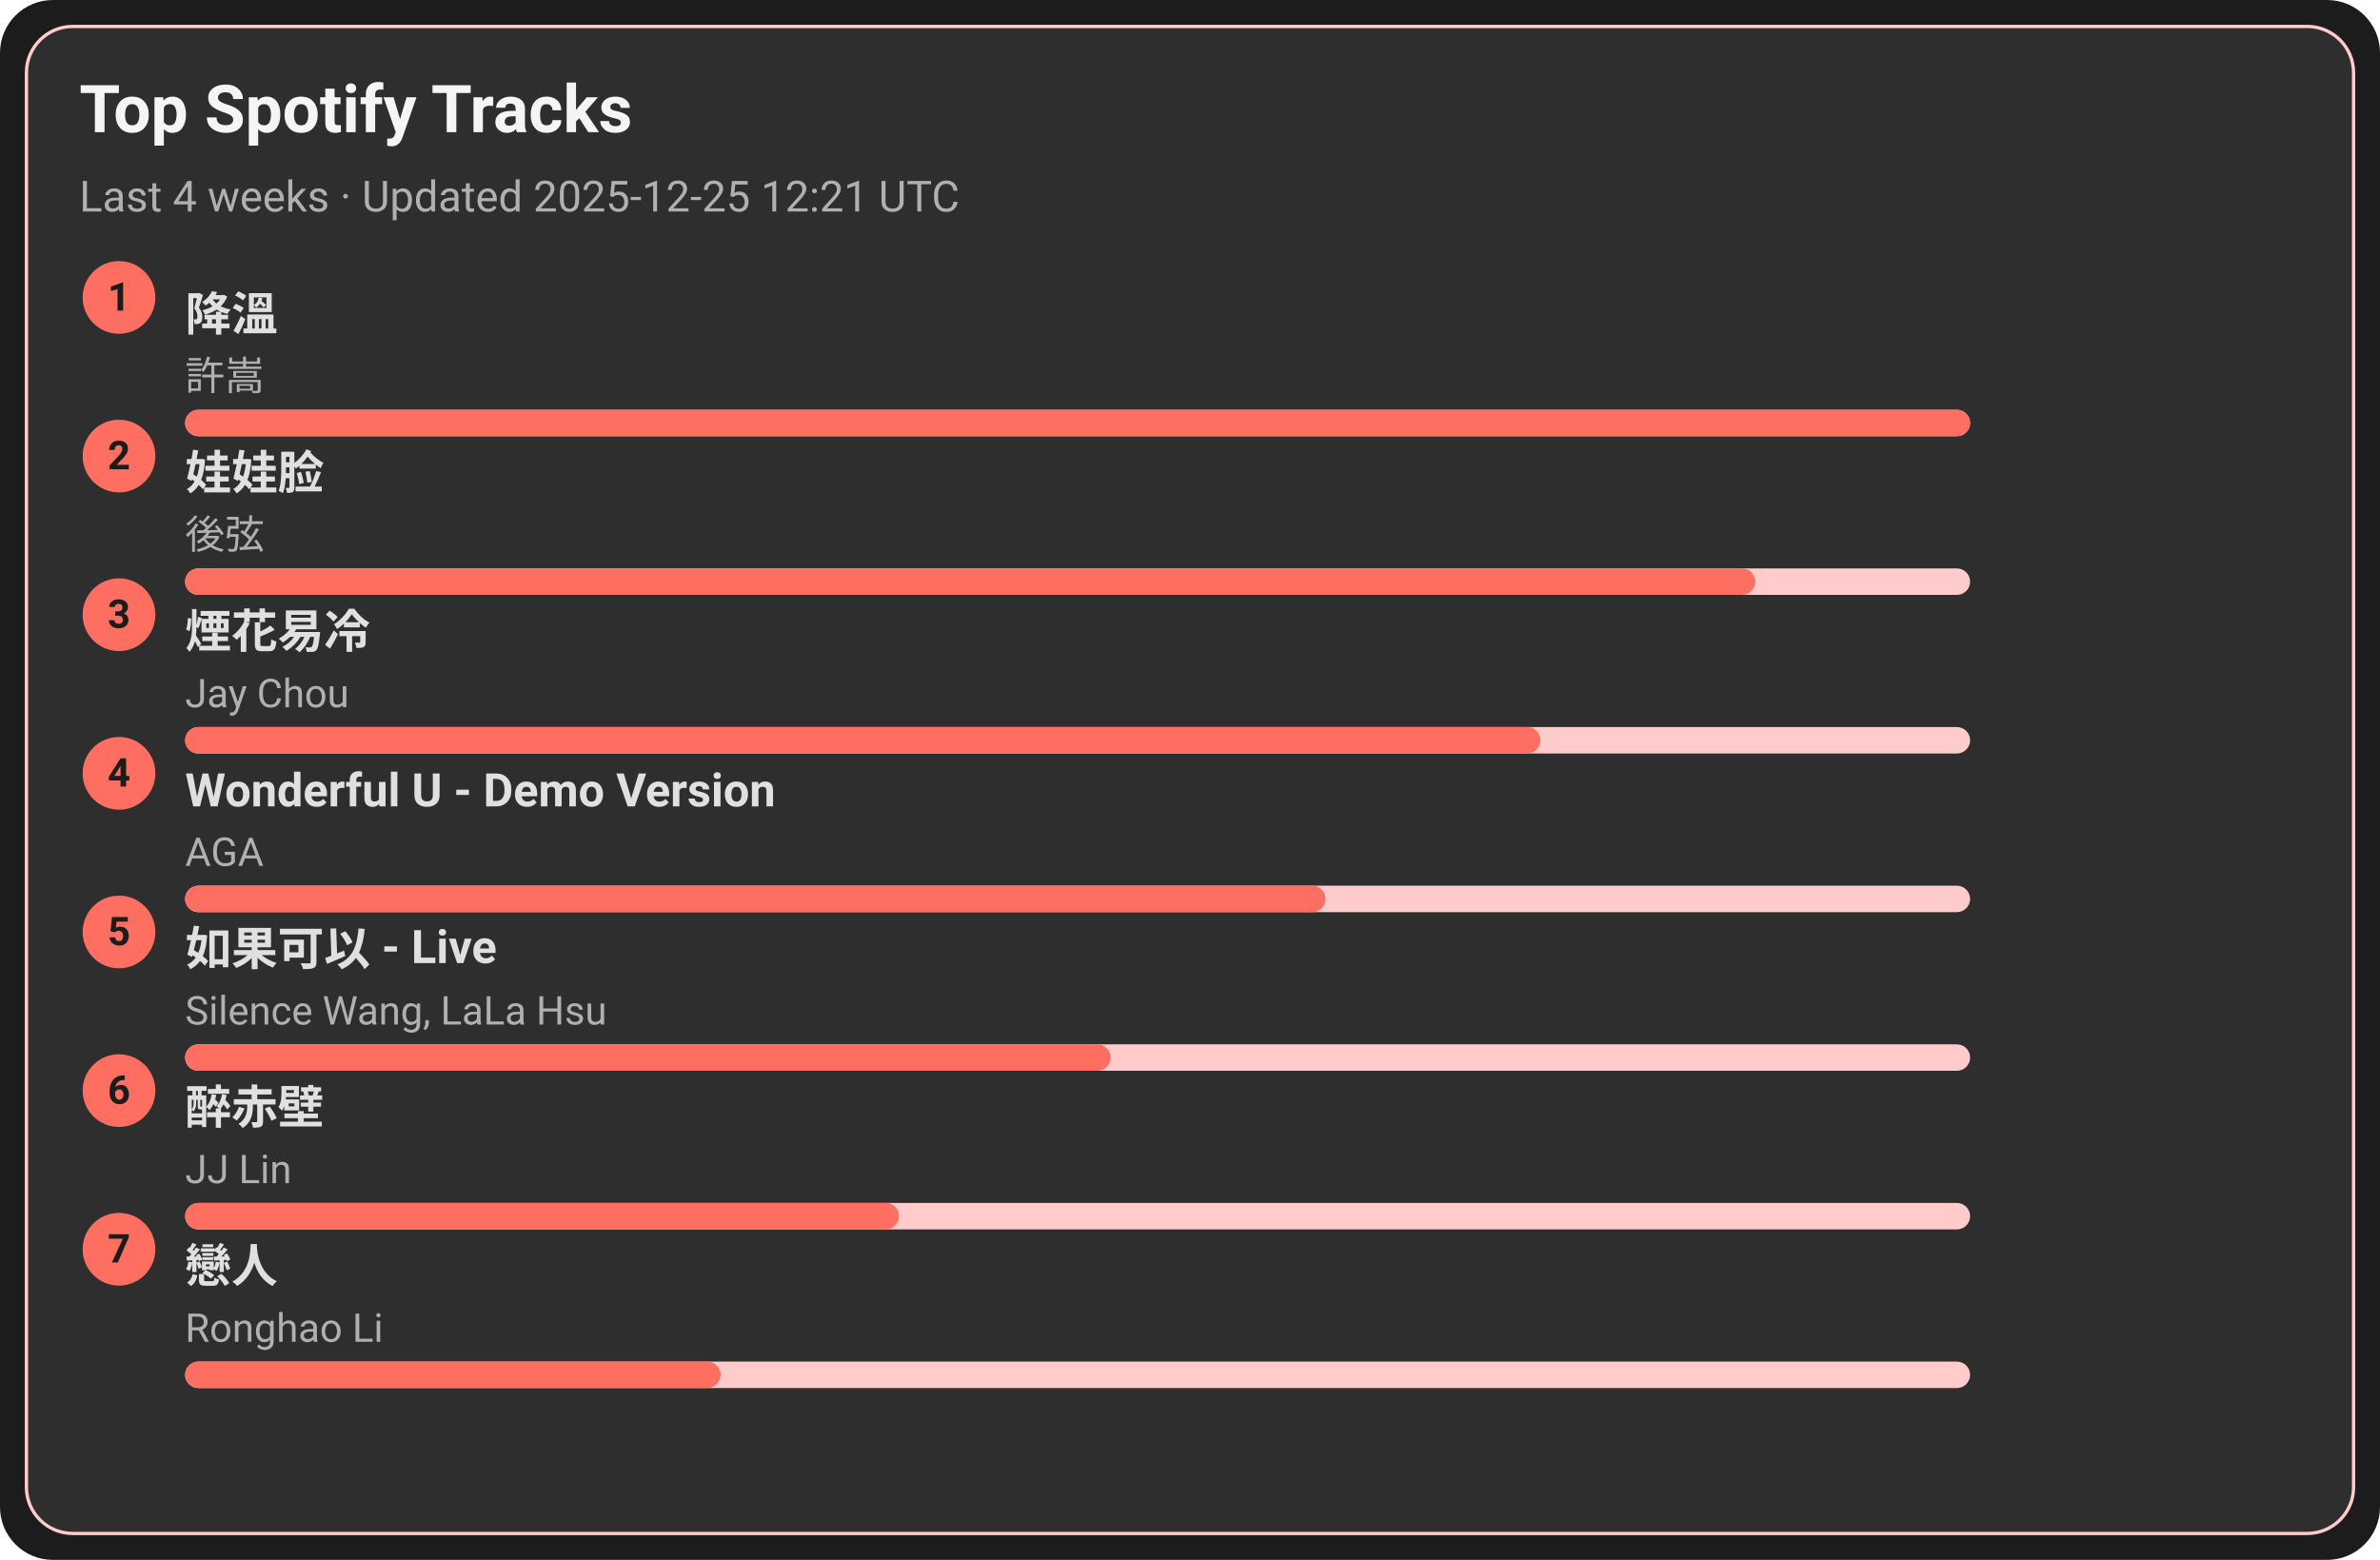
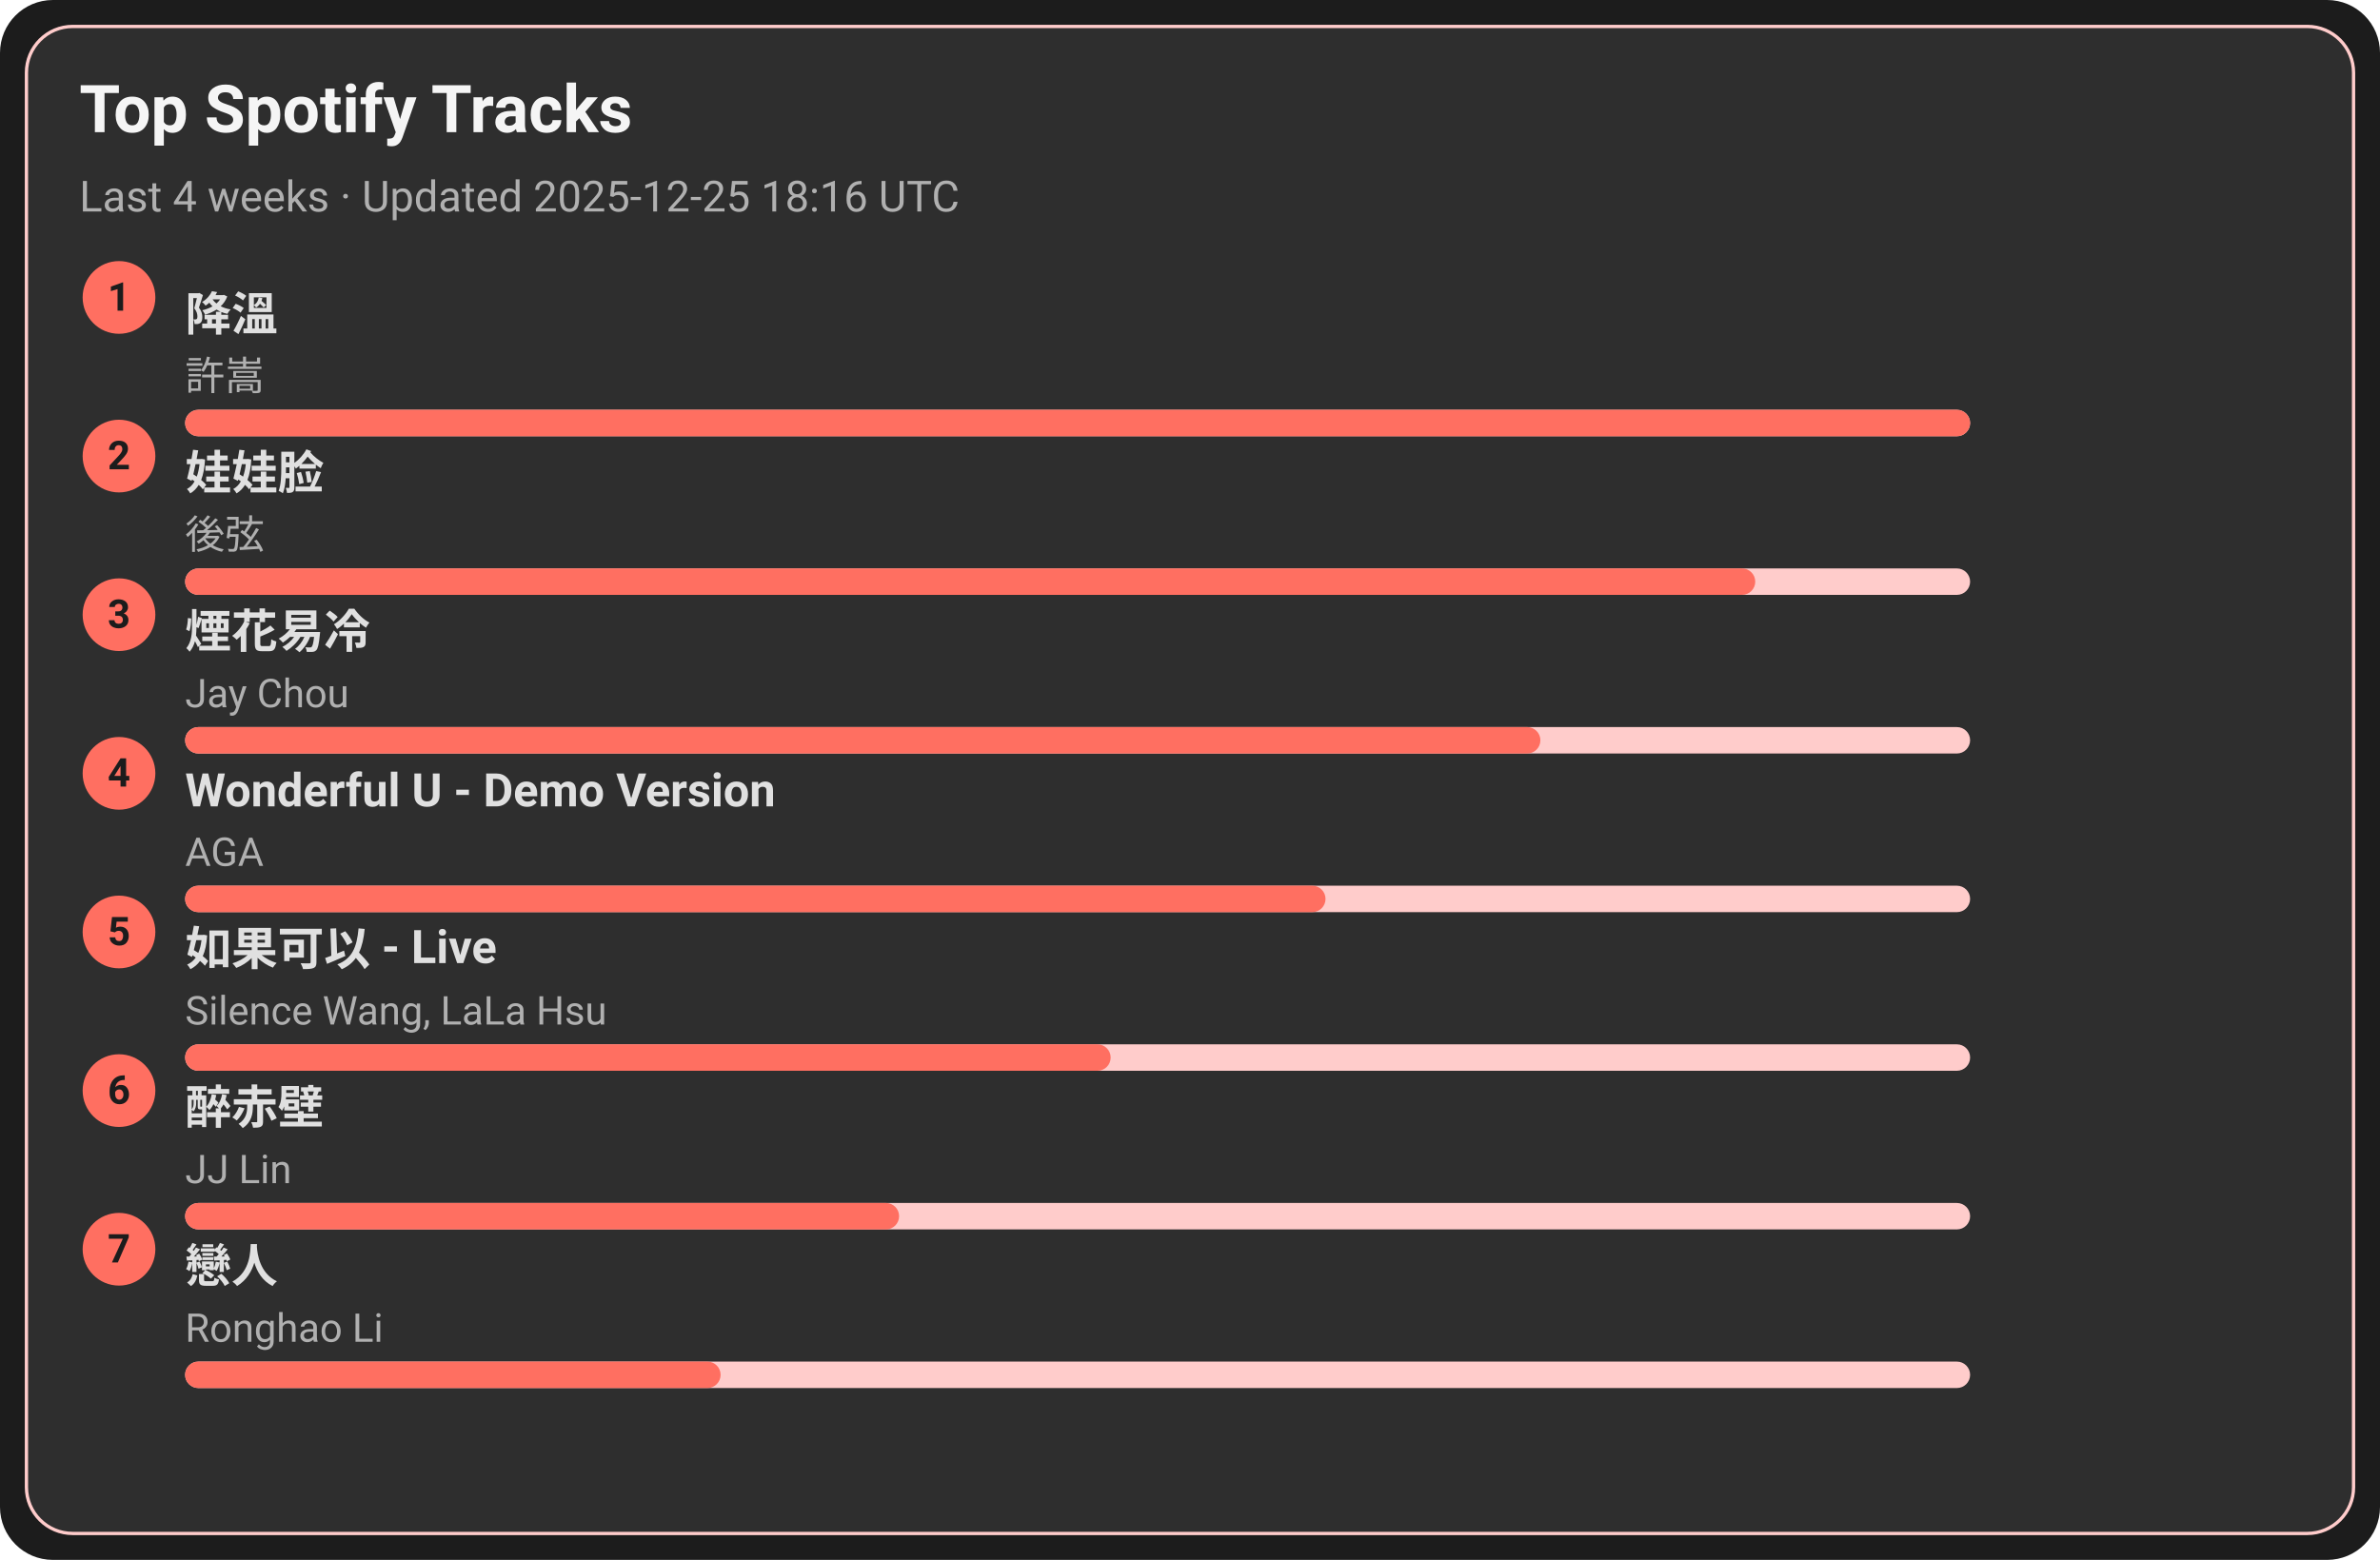
<svg xmlns="http://www.w3.org/2000/svg" width="720" height="472" viewBox="0 0 720 472">
  <style>text{font-family:-apple-system,BlinkMacSystemFont,Segoe UI,Roboto,Ubuntu,Helvetica Neue,Arial,Noto Sans,sans-serif}</style>
  <rect width="720" height="472" rx="16" fill="#1c1c1c" />
  <rect x="8" y="8" width="704" height="456" rx="14" fill="#2e2e2e" stroke="#ffcccb" />
  <text x="24" y="40" font-size="20" fill="#f5f5f5" font-weight="600">Top Spotify Tracks</text>
-   <text x="24" y="64" font-size="13" fill="#b0b0b0">Last 4 weeks · Updated 2025-12-25 12:21 UTC</text>
+   <text x="24" y="64" font-size="13" fill="#b0b0b0">Last 4 weeks · Updated 2025-12-25 18:16 UTC</text>
  <circle cx="36" cy="90" r="11" fill="#ff6f61" />
  <text x="36" y="94" text-anchor="middle" font-size="12" fill="#1c1c1c" font-weight="700">1</text>
  <a href="https://open.spotify.com/track/2q9uhrOfyOnBa3oWR1PfYT" target="_blank" rel="noopener noreferrer">
    <text x="56" y="100" font-size="14" fill="#e0e0e0" font-weight="600">降溫</text>
  </a>
  <text x="56" y="118" font-size="12" fill="#b0b0b0">許嵩</text>
  <rect x="56" y="124" width="540" height="8" rx="4" fill="#ffcccb" />
  <rect x="56" y="124" width="540" height="8" rx="4" fill="#ff6f61" />
  <circle cx="36" cy="138" r="11" fill="#ff6f61" />
  <text x="36" y="142" text-anchor="middle" font-size="12" fill="#1c1c1c" font-weight="700">2</text>
  <a href="https://open.spotify.com/track/08ouEICweFmqfgPJnRIQkE" target="_blank" rel="noopener noreferrer">
    <text x="56" y="148" font-size="14" fill="#e0e0e0" font-weight="600">娃娃脸</text>
  </a>
  <text x="56" y="166" font-size="12" fill="#b0b0b0">後弦</text>
  <rect x="56" y="172" width="540" height="8" rx="4" fill="#ffcccb" />
  <rect x="56" y="172" width="475" height="8" rx="4" fill="#ff6f61" />
  <circle cx="36" cy="186" r="11" fill="#ff6f61" />
  <text x="36" y="190" text-anchor="middle" font-size="12" fill="#1c1c1c" font-weight="700">3</text>
  <a href="https://open.spotify.com/track/24beWW0pQCJEF3IVSpIryu" target="_blank" rel="noopener noreferrer">
    <text x="56" y="196" font-size="14" fill="#e0e0e0" font-weight="600">煙花易冷</text>
  </a>
  <text x="56" y="214" font-size="12" fill="#b0b0b0">Jay Chou</text>
  <rect x="56" y="220" width="540" height="8" rx="4" fill="#ffcccb" />
  <rect x="56" y="220" width="410" height="8" rx="4" fill="#ff6f61" />
  <circle cx="36" cy="234" r="11" fill="#ff6f61" />
  <text x="36" y="238" text-anchor="middle" font-size="12" fill="#1c1c1c" font-weight="700">4</text>
  <a href="https://open.spotify.com/track/2eSNpIOFoi1Q8wxw6CycXJ" target="_blank" rel="noopener noreferrer">
    <text x="56" y="244" font-size="14" fill="#e0e0e0" font-weight="600">Wonderful U - Demo Version</text>
  </a>
  <text x="56" y="262" font-size="12" fill="#b0b0b0">AGA</text>
  <rect x="56" y="268" width="540" height="8" rx="4" fill="#ffcccb" />
  <rect x="56" y="268" width="345" height="8" rx="4" fill="#ff6f61" />
  <circle cx="36" cy="282" r="11" fill="#ff6f61" />
  <text x="36" y="286" text-anchor="middle" font-size="12" fill="#1c1c1c" font-weight="700">5</text>
  <a href="https://open.spotify.com/track/6IF65dJzfmPcX7jwDegwoo" target="_blank" rel="noopener noreferrer">
    <text x="56" y="292" font-size="14" fill="#e0e0e0" font-weight="600">如果可以 - Live</text>
  </a>
  <text x="56" y="310" font-size="12" fill="#b0b0b0">Silence Wang, LaLa Hsu</text>
  <rect x="56" y="316" width="540" height="8" rx="4" fill="#ffcccb" />
  <rect x="56" y="316" width="280" height="8" rx="4" fill="#ff6f61" />
  <circle cx="36" cy="330" r="11" fill="#ff6f61" />
  <text x="36" y="334" text-anchor="middle" font-size="12" fill="#1c1c1c" font-weight="700">6</text>
  <a href="https://open.spotify.com/track/69lAYqbyHL1A0gctdLd9WV" target="_blank" rel="noopener noreferrer">
    <text x="56" y="340" font-size="14" fill="#e0e0e0" font-weight="600">醉赤壁</text>
  </a>
  <text x="56" y="358" font-size="12" fill="#b0b0b0">JJ Lin</text>
  <rect x="56" y="364" width="540" height="8" rx="4" fill="#ffcccb" />
  <rect x="56" y="364" width="216" height="8" rx="4" fill="#ff6f61" />
  <circle cx="36" cy="378" r="11" fill="#ff6f61" />
  <text x="36" y="382" text-anchor="middle" font-size="12" fill="#1c1c1c" font-weight="700">7</text>
  <a href="https://open.spotify.com/track/3eDz7gA410uim6ydVqqjyR" target="_blank" rel="noopener noreferrer">
    <text x="56" y="388" font-size="14" fill="#e0e0e0" font-weight="600">戀人</text>
  </a>
  <text x="56" y="406" font-size="12" fill="#b0b0b0">Ronghao Li</text>
  <rect x="56" y="412" width="540" height="8" rx="4" fill="#ffcccb" />
  <rect x="56" y="412" width="162" height="8" rx="4" fill="#ff6f61" />
</svg>
